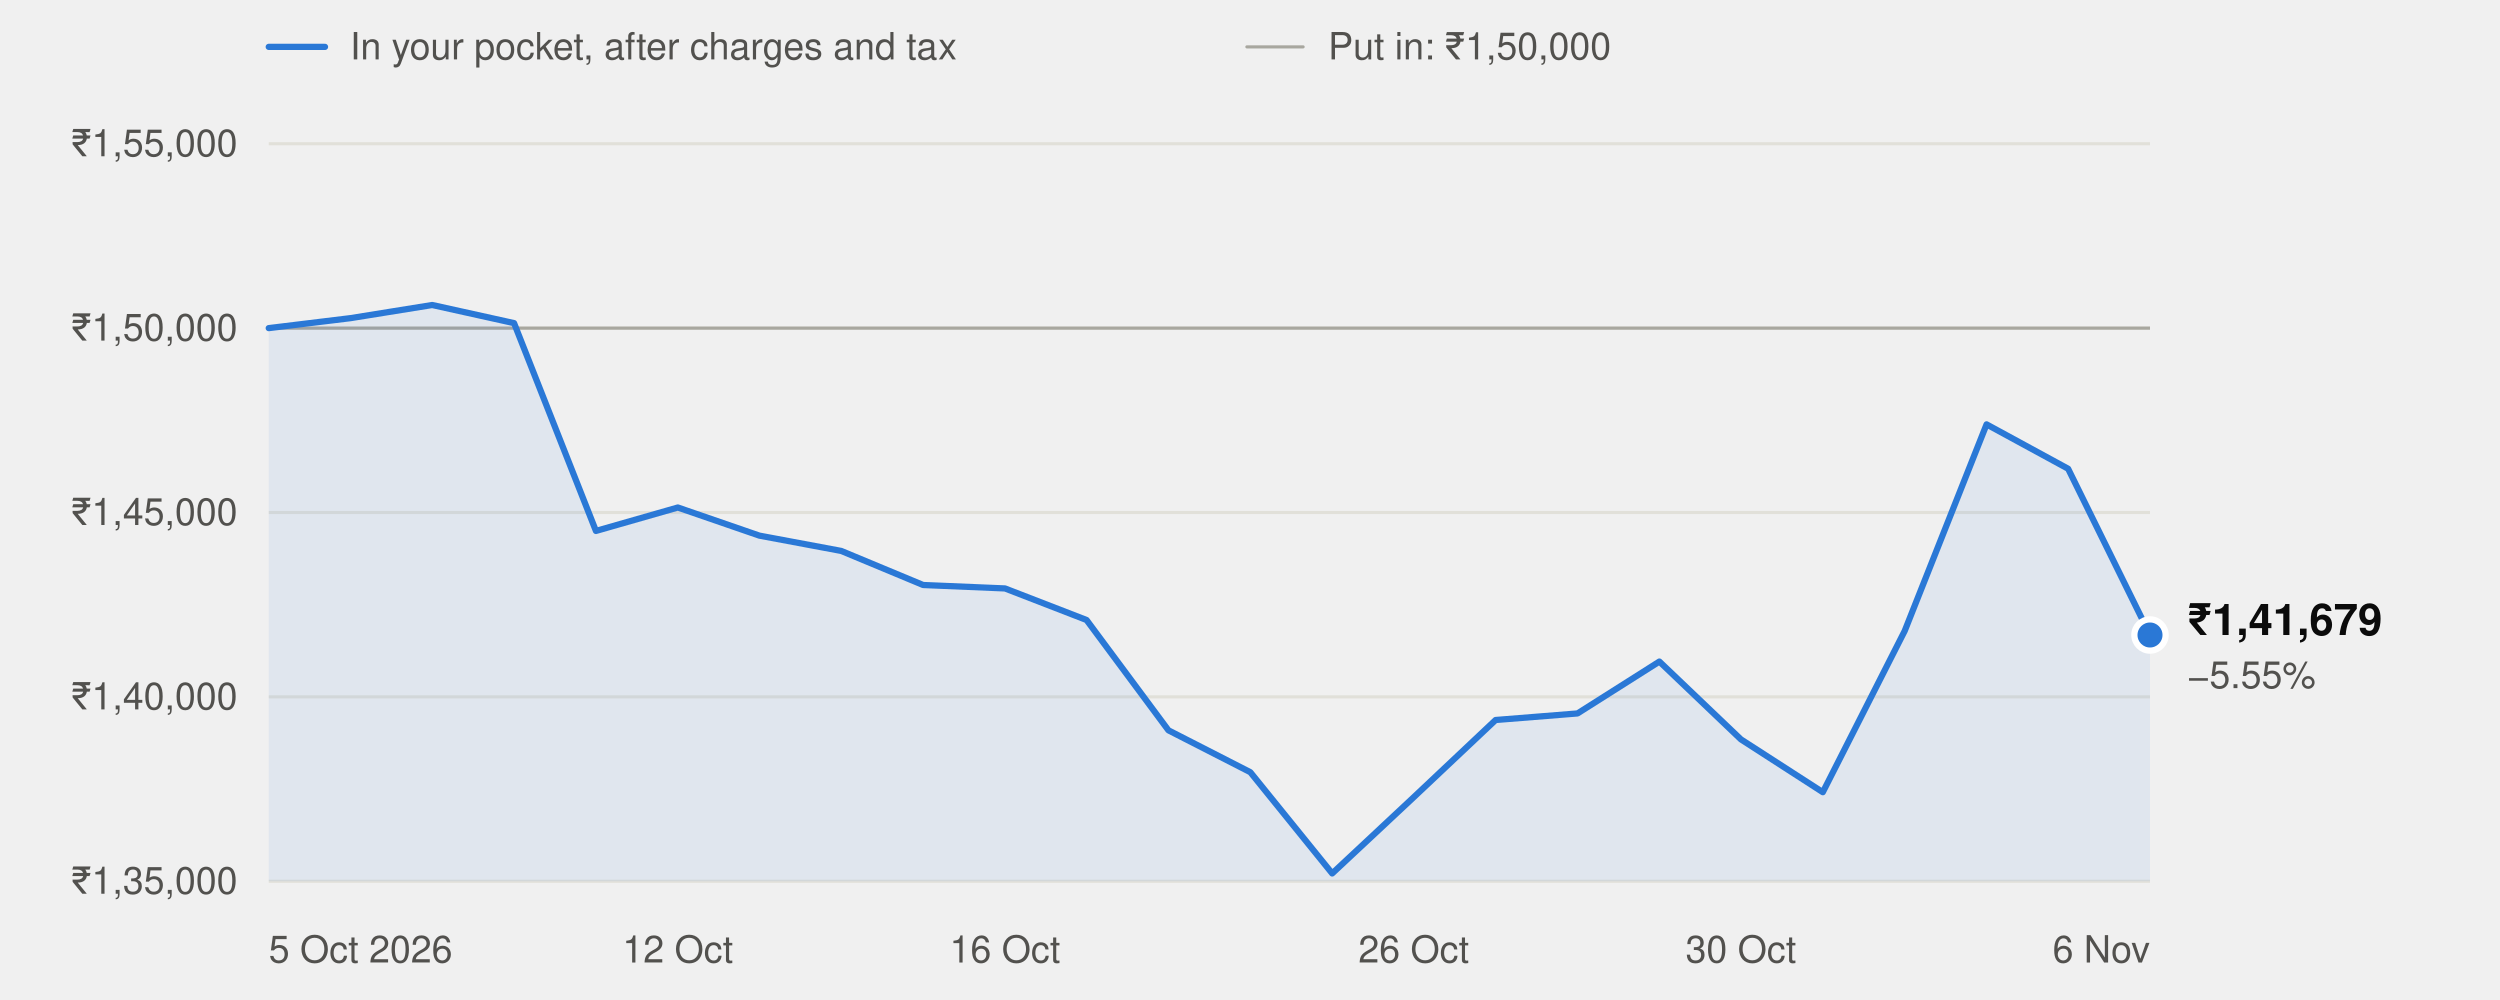
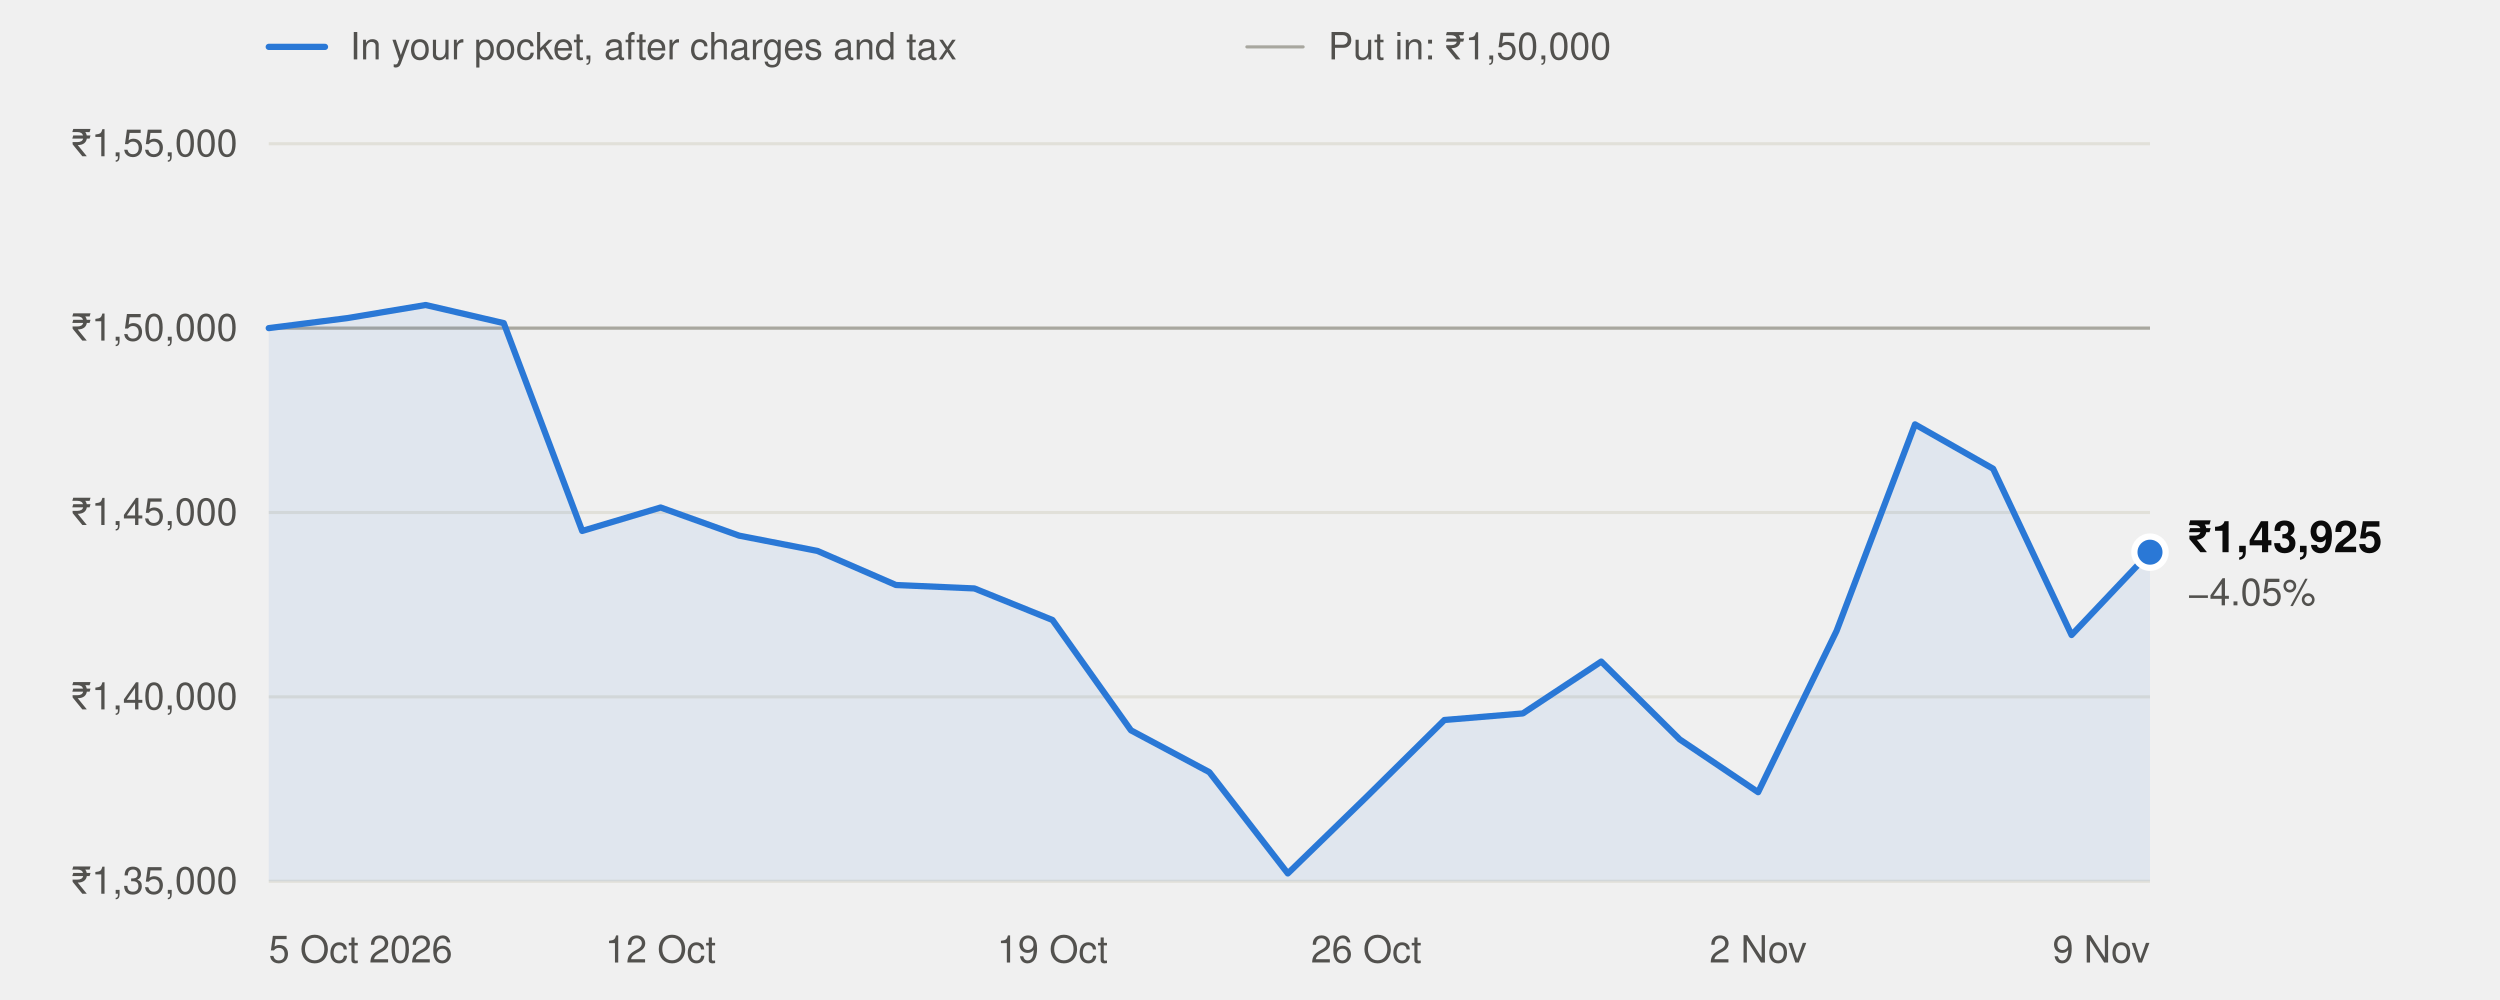
<svg xmlns="http://www.w3.org/2000/svg" width="800" height="320" viewBox="0 0 800 320" role="img" aria-labelledby="t" font-family="system-ui,-apple-system,'Segoe UI',Helvetica,Arial,sans-serif">
  <line x1="86" x2="104" y1="15" y2="15" stroke="#2a78d6" stroke-width="2" stroke-linecap="round" />
  <text x="112" y="19" font-size="12" fill="#52514e">In your pocket, after charges and tax</text>
  <line x1="399" x2="417" y1="15" y2="15" stroke="#a8a79f" stroke-width="1" stroke-linecap="round" />
  <text x="425" y="19" font-size="12" fill="#52514e">Put in: ₹1,50,000</text>
  <line x1="86" x2="688" y1="282.0" y2="282.0" stroke="#e1e0d9" stroke-width="1" />
  <text x="76" y="286.0" text-anchor="end" font-size="12" fill="#52514e" style="font-variant-numeric:tabular-nums">₹1,35,000</text>
  <line x1="86" x2="688" y1="223.0" y2="223.0" stroke="#e1e0d9" stroke-width="1" />
  <text x="76" y="227.0" text-anchor="end" font-size="12" fill="#52514e" style="font-variant-numeric:tabular-nums">₹1,40,000</text>
  <line x1="86" x2="688" y1="164.0" y2="164.0" stroke="#e1e0d9" stroke-width="1" />
  <text x="76" y="168.0" text-anchor="end" font-size="12" fill="#52514e" style="font-variant-numeric:tabular-nums">₹1,45,000</text>
  <line x1="86" x2="688" y1="105.0" y2="105.0" stroke="#e1e0d9" stroke-width="1" />
  <text x="76" y="109.0" text-anchor="end" font-size="12" fill="#52514e" style="font-variant-numeric:tabular-nums">₹1,50,000</text>
  <line x1="86" x2="688" y1="46.0" y2="46.0" stroke="#e1e0d9" stroke-width="1" />
  <text x="76" y="50.0" text-anchor="end" font-size="12" fill="#52514e" style="font-variant-numeric:tabular-nums">₹1,55,000</text>
  <line x1="86" x2="688" y1="105.0" y2="105.0" stroke="#a8a79f" stroke-width="1" />
  <text x="86.0" y="308" text-anchor="start" font-size="12" fill="#52514e">5 Oct 2026</text>
-   <text x="216.9" y="308" text-anchor="middle" font-size="12" fill="#52514e">12 Oct</text>
-   <text x="321.6" y="308" text-anchor="middle" font-size="12" fill="#52514e">16 Oct</text>
-   <text x="452.4" y="308" text-anchor="middle" font-size="12" fill="#52514e">26 Oct</text>
-   <text x="557.1" y="308" text-anchor="middle" font-size="12" fill="#52514e">30 Oct</text>
-   <text x="688.0" y="308" text-anchor="end" font-size="12" fill="#52514e">6 Nov</text>
-   <path d="M86.0,282.0 L86.0,105.0 L112.2,101.8 L138.3,97.6 L164.5,103.4 L190.7,169.9 L216.9,162.4 L243.0,171.4 L269.2,176.3 L295.4,187.2 L321.6,188.3 L347.7,198.4 L373.9,233.7 L400.1,247.1 L426.3,279.5 L452.4,255.1 L478.6,230.4 L504.8,228.3 L531.0,211.7 L557.1,236.6 L583.3,253.5 L609.5,201.9 L635.7,135.8 L661.8,150.0 L688.0,203.2 L688.0,282.0 Z" fill="#2a78d6" fill-opacity="0.08" />
-   <polyline points="86.0,105.0 112.2,101.8 138.3,97.6 164.5,103.4 190.7,169.9 216.9,162.4 243.0,171.4 269.2,176.3 295.4,187.2 321.6,188.3 347.7,198.4 373.9,233.7 400.1,247.1 426.3,279.5 452.4,255.1 478.6,230.4 504.8,228.3 531.0,211.7 557.1,236.6 583.3,253.5 609.5,201.9 635.7,135.8 661.8,150.0 688.0,203.2" fill="none" stroke="#2a78d6" stroke-width="2" stroke-linejoin="round" stroke-linecap="round" />
-   <circle cx="688.0" cy="203.2" r="5" fill="#2a78d6" stroke="#ffffff" stroke-width="2" />
-   <text x="700.0" y="203.2" font-size="14" font-weight="600" fill="#0b0b0b">₹1,41,679</text>
-   <text x="700.0" y="220.2" font-size="12" fill="#52514e">−5.55%</text>
+   <text x="211.4" y="308" text-anchor="middle" font-size="12" fill="#52514e">12 Oct</text>
+   <text x="336.8" y="308" text-anchor="middle" font-size="12" fill="#52514e">19 Oct</text>
+   <text x="437.2" y="308" text-anchor="middle" font-size="12" fill="#52514e">26 Oct</text>
+   <text x="562.6" y="308" text-anchor="middle" font-size="12" fill="#52514e">2 Nov</text>
+   <text x="688.0" y="308" text-anchor="end" font-size="12" fill="#52514e">9 Nov</text>
+   <path d="M86.0,282.0 L86.0,105.0 L111.1,101.8 L136.2,97.6 L161.2,103.4 L186.3,169.9 L211.4,162.4 L236.5,171.4 L261.6,176.3 L286.7,187.2 L311.8,188.3 L336.8,198.4 L361.9,233.7 L387.0,247.1 L412.1,279.5 L437.2,255.1 L462.2,230.4 L487.3,228.3 L512.4,211.7 L537.5,236.6 L562.6,253.5 L587.7,201.9 L612.8,135.8 L637.8,150.0 L662.9,203.2 L688.0,176.7 L688.0,282.0 Z" fill="#2a78d6" fill-opacity="0.08" />
+   <polyline points="86.0,105.0 111.1,101.8 136.2,97.6 161.2,103.4 186.3,169.9 211.4,162.4 236.5,171.4 261.6,176.3 286.7,187.2 311.8,188.3 336.8,198.4 361.9,233.7 387.0,247.1 412.1,279.5 437.2,255.1 462.2,230.4 487.3,228.3 512.4,211.7 537.5,236.6 562.6,253.5 587.7,201.9 612.8,135.8 637.8,150.0 662.9,203.2 688.0,176.7" fill="none" stroke="#2a78d6" stroke-width="2" stroke-linejoin="round" stroke-linecap="round" />
+   <circle cx="688.0" cy="176.7" r="5" fill="#2a78d6" stroke="#ffffff" stroke-width="2" />
+   <text x="700.0" y="176.7" font-size="14" font-weight="600" fill="#0b0b0b">₹1,43,925</text>
+   <text x="700.0" y="193.7" font-size="12" fill="#52514e">−4.05%</text>
</svg>
